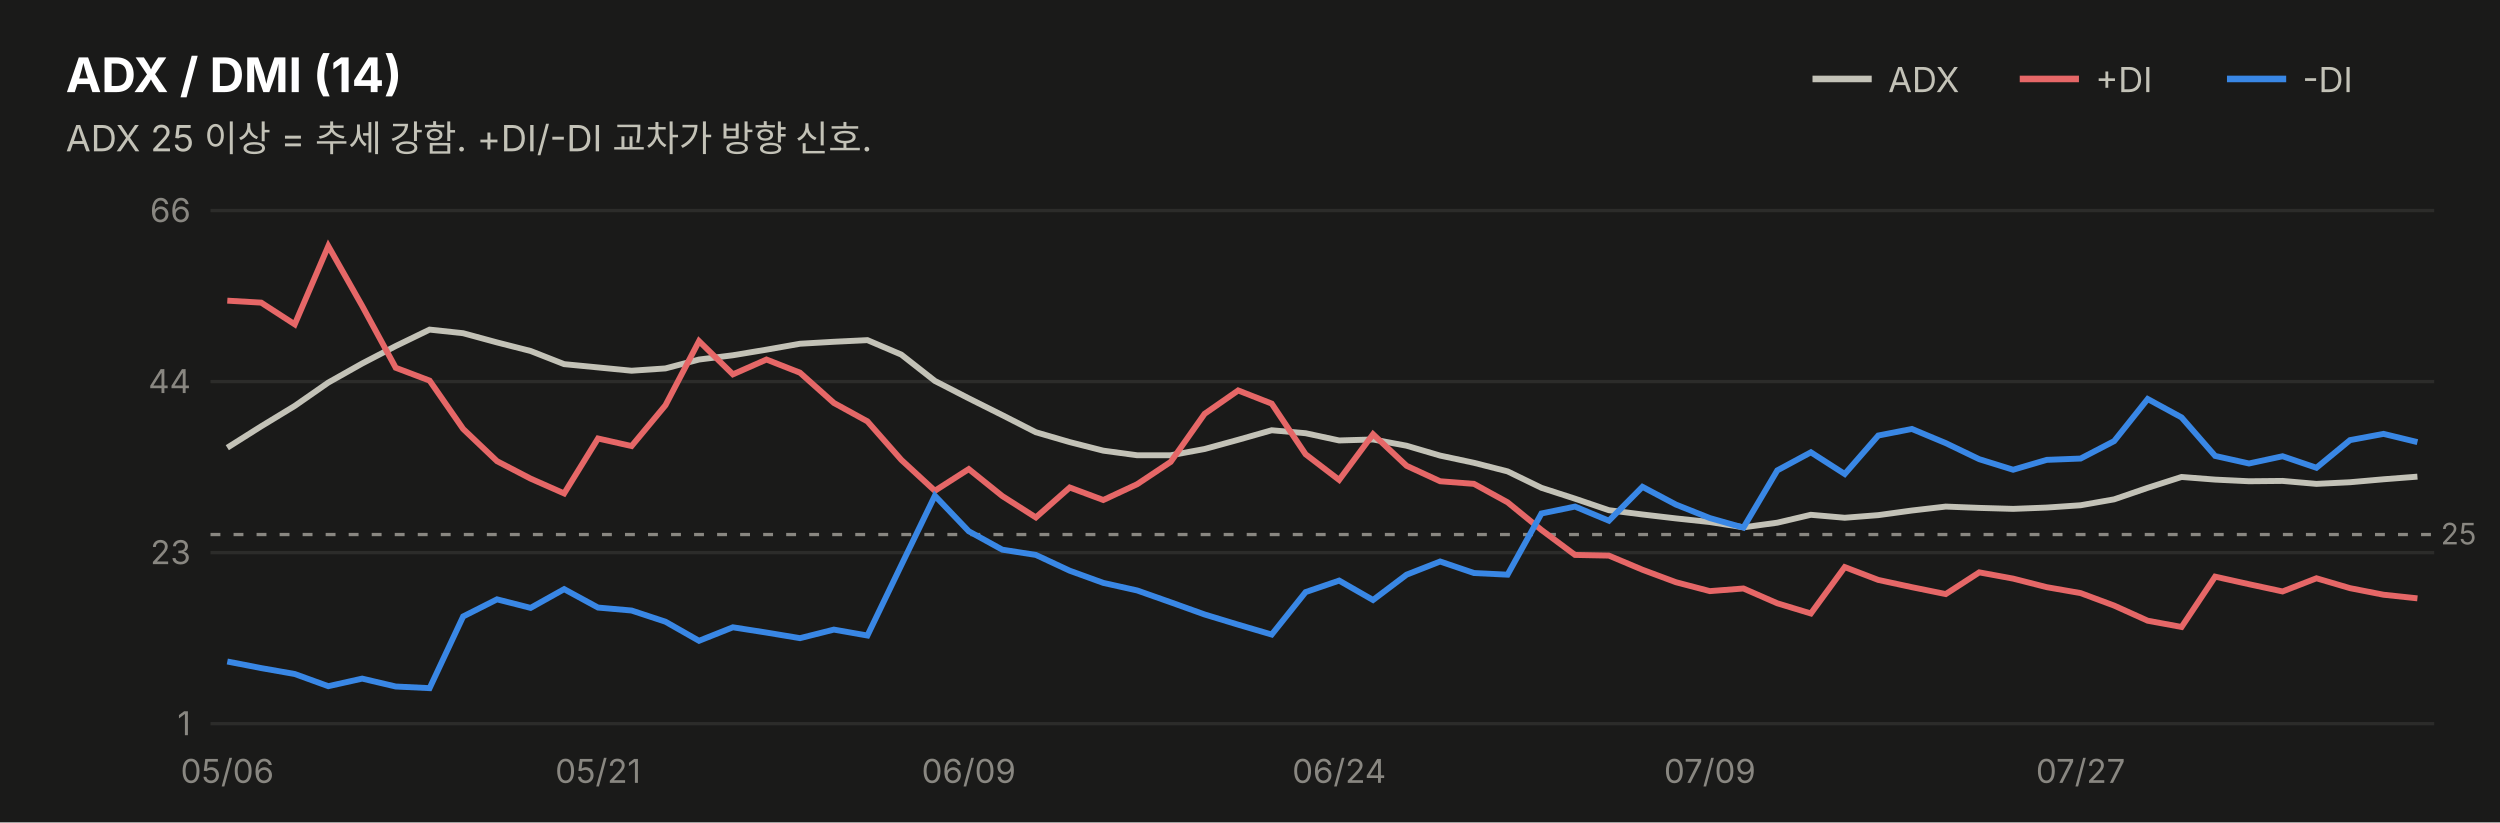
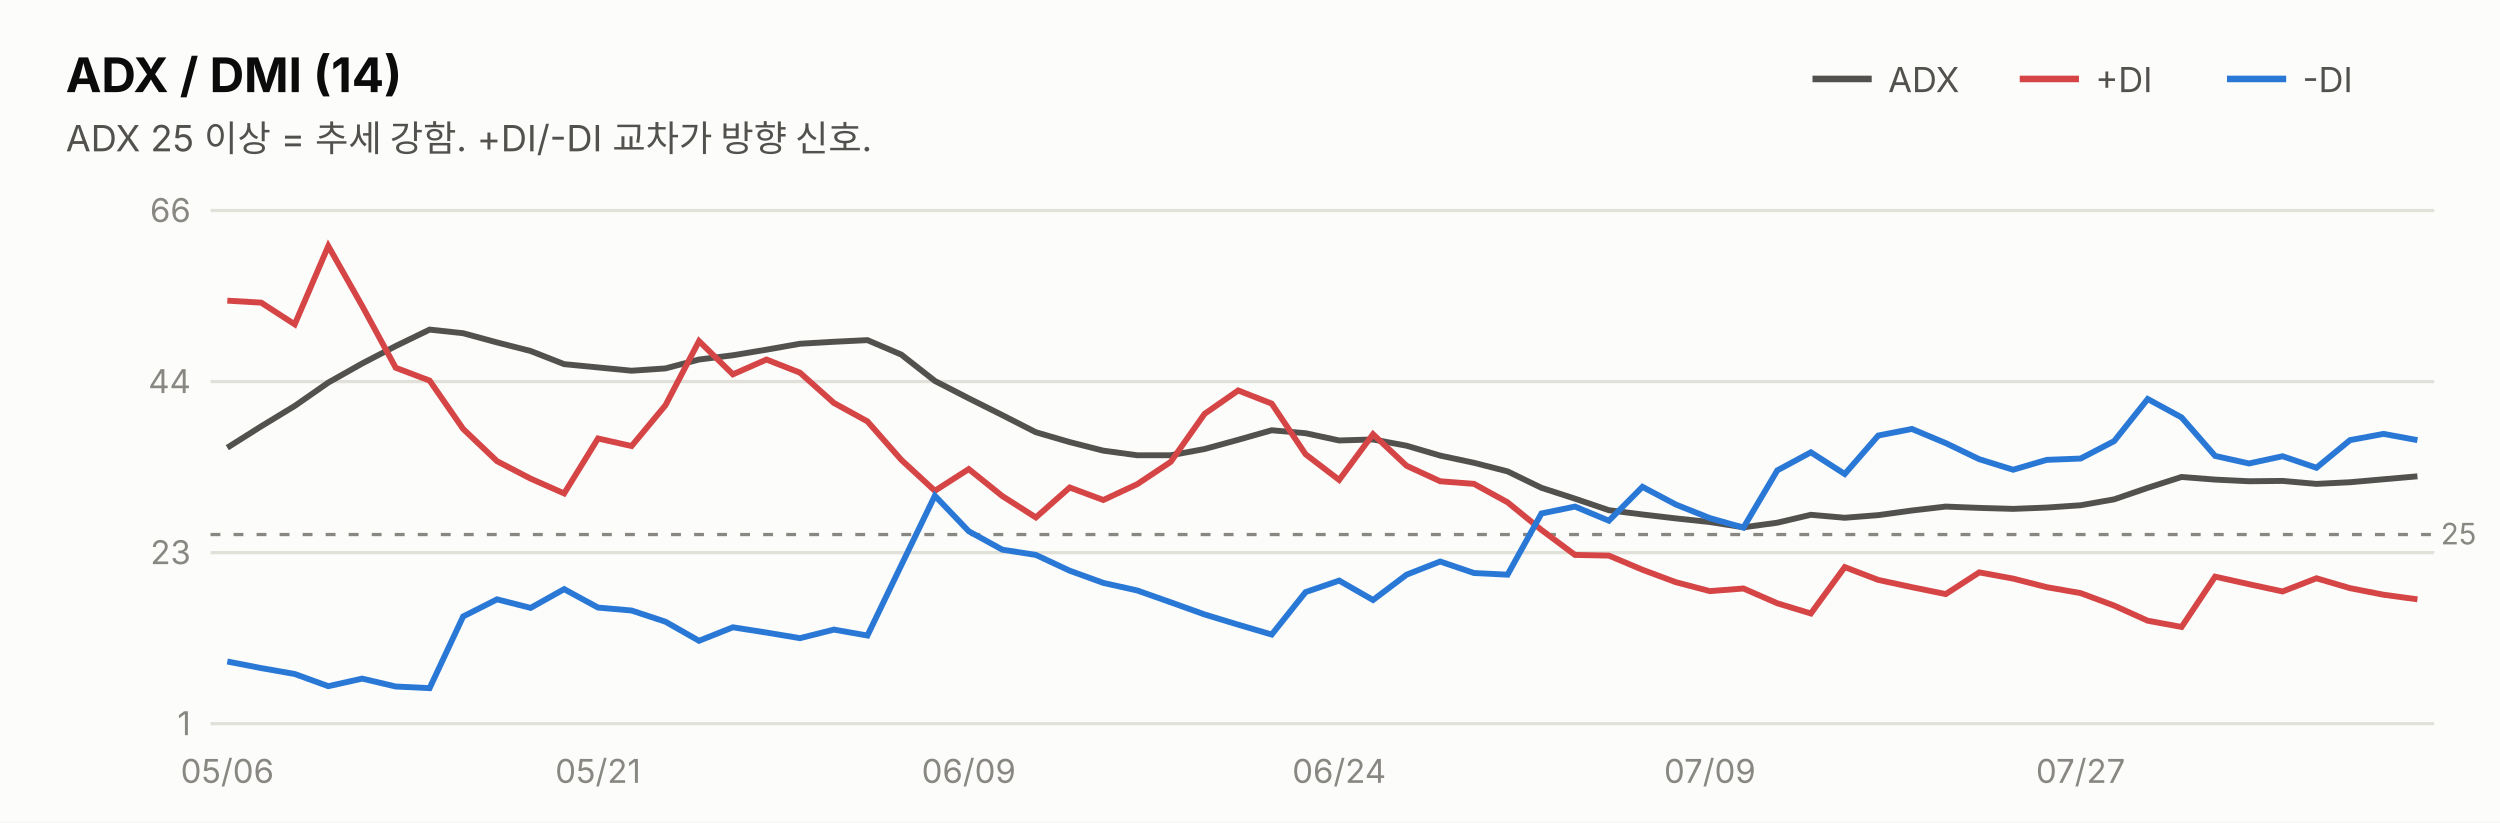
<svg xmlns="http://www.w3.org/2000/svg" width="760" height="250" viewBox="0 0 760 250" font-family="system-ui,-apple-system,&quot;Segoe UI&quot;,&quot;Malgun Gothic&quot;,&quot;Apple SD Gothic Neo&quot;,sans-serif">
-   <rect width="760" height="250" fill="#1a1a19" />
-   <text x="20" y="28" font-size="14.5" font-weight="700" fill="#ffffff">ADX / DMI (14)</text>
-   <text x="20" y="46" font-size="11" fill="#c3c2b7">ADX 25 이상 = 추세 강함. +DI/-DI 교차가 방향 신호.</text>
-   <line x1="551" y1="24" x2="569" y2="24" stroke="#c3c2b7" stroke-width="2" />
-   <text x="574" y="28" font-size="10.5" fill="#c3c2b7">ADX</text>
-   <line x1="614" y1="24" x2="632" y2="24" stroke="#e66767" stroke-width="2" />
-   <text x="637" y="28" font-size="10.5" fill="#c3c2b7">+DI</text>
-   <line x1="677" y1="24" x2="695" y2="24" stroke="#3987e5" stroke-width="2" />
-   <text x="700" y="28" font-size="10.5" fill="#c3c2b7">-DI</text>
-   <line x1="64" y1="220.0" x2="740" y2="220.0" stroke="#2c2c2a" stroke-width="1" />
+   <rect width="760" height="250" fill="#fcfcfb" />
+   <text x="20" y="28" font-size="14.5" font-weight="700" fill="#0b0b0b">ADX / DMI (14)</text>
+   <text x="20" y="46" font-size="11" fill="#52514e">ADX 25 이상 = 추세 강함. +DI/-DI 교차가 방향 신호.</text>
+   <line x1="551" y1="24" x2="569" y2="24" stroke="#52514e" stroke-width="2" />
+   <text x="574" y="28" font-size="10.5" fill="#52514e">ADX</text>
+   <line x1="614" y1="24" x2="632" y2="24" stroke="#d64545" stroke-width="2" />
+   <text x="637" y="28" font-size="10.5" fill="#52514e">+DI</text>
+   <line x1="677" y1="24" x2="695" y2="24" stroke="#2a78d6" stroke-width="2" />
+   <text x="700" y="28" font-size="10.5" fill="#52514e">-DI</text>
+   <line x1="64" y1="220.0" x2="740" y2="220.0" stroke="#e1e0d9" stroke-width="1" />
  <text x="58" y="223.5" font-size="10" fill="#898781" text-anchor="end" style="font-variant-numeric:tabular-nums">1</text>
-   <line x1="64" y1="168.0" x2="740" y2="168.0" stroke="#2c2c2a" stroke-width="1" />
+   <line x1="64" y1="168.0" x2="740" y2="168.0" stroke="#e1e0d9" stroke-width="1" />
  <text x="58" y="171.5" font-size="10" fill="#898781" text-anchor="end" style="font-variant-numeric:tabular-nums">23</text>
-   <line x1="64" y1="116.0" x2="740" y2="116.0" stroke="#2c2c2a" stroke-width="1" />
+   <line x1="64" y1="116.0" x2="740" y2="116.0" stroke="#e1e0d9" stroke-width="1" />
  <text x="58" y="119.5" font-size="10" fill="#898781" text-anchor="end" style="font-variant-numeric:tabular-nums">44</text>
-   <line x1="64" y1="64.0" x2="740" y2="64.0" stroke="#2c2c2a" stroke-width="1" />
+   <line x1="64" y1="64.0" x2="740" y2="64.0" stroke="#e1e0d9" stroke-width="1" />
  <text x="58" y="67.5" font-size="10" fill="#898781" text-anchor="end" style="font-variant-numeric:tabular-nums">66</text>
  <line x1="64" y1="162.5" x2="740" y2="162.5" stroke="#898781" stroke-width="1" stroke-dasharray="3 4" />
  <text x="742" y="165.5" font-size="9" fill="#898781">25</text>
-   <path d="M69.1,136.1 L79.4,129.6 L89.6,123.4 L99.8,116.3 L110.1,110.5 L120.3,105.2 L130.6,100.2 L140.8,101.3 L151.1,104.1 L161.3,106.7 L171.5,110.7 L181.8,111.7 L192.0,112.7 L202.3,112.0 L212.5,109.3 L222.8,108.0 L233.0,106.3 L243.2,104.5 L253.5,103.9 L263.7,103.4 L274.0,107.8 L284.2,115.8 L294.5,121.1 L304.7,126.2 L314.9,131.4 L325.2,134.4 L335.4,137.0 L345.7,138.4 L355.9,138.4 L366.2,136.5 L376.4,133.7 L386.6,130.8 L396.9,131.7 L407.1,133.9 L417.4,133.6 L427.6,135.5 L437.8,138.5 L448.1,140.7 L458.3,143.3 L468.6,148.3 L478.8,151.6 L489.1,155.1 L499.3,156.4 L509.5,157.6 L519.8,158.7 L530.0,160.3 L540.3,158.9 L550.5,156.5 L560.8,157.4 L571.0,156.6 L581.2,155.2 L591.5,154.0 L601.7,154.4 L612.0,154.7 L622.2,154.3 L632.5,153.6 L642.7,151.8 L652.9,148.3 L663.2,145.0 L673.4,145.8 L683.7,146.3 L693.9,146.2 L704.2,147.1 L714.4,146.6 L724.6,145.7 L734.9,144.9" fill="none" stroke="#c3c2b7" stroke-width="1.8" />
-   <path d="M69.1,91.4 L79.4,92.0 L89.6,98.6 L99.8,74.8 L110.1,93.0 L120.3,111.8 L130.6,115.7 L140.8,130.4 L151.1,140.2 L161.3,145.5 L171.5,150.0 L181.8,133.3 L192.0,135.6 L202.3,123.2 L212.5,103.7 L222.8,113.8 L233.0,109.3 L243.2,113.3 L253.5,122.5 L263.7,128.1 L274.0,139.8 L284.2,149.2 L294.5,142.6 L304.7,150.8 L314.9,157.3 L325.2,148.2 L335.4,152.0 L345.7,147.2 L355.9,140.4 L366.2,125.8 L376.4,118.7 L386.6,122.7 L396.9,138.1 L407.1,145.9 L417.4,132.0 L427.6,141.6 L437.8,146.3 L448.1,147.1 L458.3,152.7 L468.6,161.1 L478.8,168.7 L489.1,168.9 L499.3,173.2 L509.5,177.0 L519.8,179.7 L530.0,178.9 L540.3,183.4 L550.5,186.5 L560.8,172.4 L571.0,176.3 L581.2,178.5 L591.5,180.6 L601.7,174.0 L612.0,175.9 L622.2,178.5 L632.5,180.3 L642.7,184.1 L652.9,188.7 L663.2,190.6 L673.4,175.3 L683.7,177.6 L693.9,179.8 L704.2,175.8 L714.4,178.8 L724.6,180.8 L734.9,181.9" fill="none" stroke="#e66767" stroke-width="1.8" />
-   <path d="M69.1,201.1 L79.4,203.1 L89.6,204.9 L99.8,208.6 L110.1,206.3 L120.3,208.7 L130.6,209.2 L140.8,187.4 L151.1,182.2 L161.3,184.8 L171.5,179.1 L181.8,184.7 L192.0,185.6 L202.3,189.0 L212.5,194.8 L222.8,190.7 L233.0,192.3 L243.2,194.0 L253.5,191.4 L263.7,193.2 L274.0,171.8 L284.2,150.7 L294.5,161.5 L304.7,167.1 L314.9,168.7 L325.2,173.5 L335.4,177.2 L345.7,179.5 L355.9,183.1 L366.2,186.8 L376.4,189.9 L386.6,192.9 L396.9,180.0 L407.1,176.5 L417.4,182.4 L427.6,174.7 L437.8,170.7 L448.1,174.2 L458.3,174.7 L468.6,156.1 L478.8,154.0 L489.1,158.3 L499.3,148.0 L509.5,153.4 L519.8,157.5 L530.0,160.4 L540.3,143.0 L550.5,137.5 L560.8,144.1 L571.0,132.4 L581.2,130.4 L591.5,134.7 L601.7,139.6 L612.0,142.8 L622.2,139.8 L632.5,139.4 L642.7,134.1 L652.9,121.3 L663.2,126.9 L673.4,138.6 L683.7,140.9 L693.9,138.7 L704.2,142.2 L714.4,133.8 L724.6,131.9 L734.9,134.4" fill="none" stroke="#3987e5" stroke-width="1.8" />
+   <path d="M69.1,136.1 L79.4,129.6 L89.6,123.4 L99.8,116.3 L110.1,110.5 L120.3,105.2 L130.6,100.2 L140.8,101.3 L151.1,104.1 L161.3,106.7 L171.5,110.7 L181.8,111.7 L192.0,112.7 L202.3,112.0 L212.5,109.3 L222.8,108.0 L233.0,106.3 L243.2,104.5 L253.5,103.9 L263.7,103.4 L274.0,107.8 L284.2,115.8 L294.5,121.1 L304.7,126.2 L314.9,131.4 L325.2,134.4 L335.4,137.0 L345.7,138.4 L355.9,138.4 L366.2,136.5 L376.4,133.7 L386.6,130.8 L396.9,131.7 L407.1,133.9 L417.4,133.6 L427.6,135.5 L437.8,138.5 L448.1,140.7 L458.3,143.3 L468.6,148.3 L478.8,151.6 L489.1,155.1 L499.3,156.4 L509.5,157.6 L519.8,158.7 L530.0,160.3 L540.3,158.9 L550.5,156.5 L560.8,157.4 L571.0,156.6 L581.2,155.2 L591.5,154.0 L601.7,154.4 L612.0,154.7 L622.2,154.3 L632.5,153.6 L642.7,151.8 L652.9,148.3 L663.2,145.0 L673.4,145.8 L683.7,146.3 L693.9,146.2 L704.2,147.1 L714.4,146.6 L724.6,145.7 L734.9,144.8" fill="none" stroke="#52514e" stroke-width="1.8" />
+   <path d="M69.1,91.4 L79.4,92.0 L89.6,98.6 L99.8,74.8 L110.1,93.0 L120.3,111.8 L130.6,115.7 L140.8,130.4 L151.1,140.2 L161.3,145.5 L171.5,150.0 L181.8,133.3 L192.0,135.6 L202.3,123.2 L212.5,103.7 L222.8,113.8 L233.0,109.3 L243.2,113.3 L253.5,122.5 L263.7,128.1 L274.0,139.8 L284.2,149.2 L294.5,142.6 L304.7,150.8 L314.9,157.3 L325.2,148.2 L335.4,152.0 L345.7,147.2 L355.9,140.4 L366.2,125.8 L376.4,118.7 L386.6,122.7 L396.9,138.1 L407.1,145.9 L417.4,132.0 L427.6,141.6 L437.8,146.3 L448.1,147.1 L458.3,152.7 L468.6,161.1 L478.8,168.7 L489.1,168.9 L499.3,173.2 L509.5,177.0 L519.8,179.7 L530.0,178.9 L540.3,183.4 L550.5,186.5 L560.8,172.4 L571.0,176.3 L581.2,178.5 L591.5,180.6 L601.7,174.0 L612.0,175.9 L622.2,178.5 L632.5,180.3 L642.7,184.1 L652.9,188.7 L663.2,190.6 L673.4,175.3 L683.7,177.6 L693.9,179.8 L704.2,175.8 L714.4,178.8 L724.6,180.8 L734.9,182.2" fill="none" stroke="#d64545" stroke-width="1.8" />
+   <path d="M69.1,201.1 L79.4,203.1 L89.6,204.9 L99.8,208.6 L110.1,206.3 L120.3,208.7 L130.6,209.2 L140.8,187.4 L151.1,182.2 L161.3,184.8 L171.5,179.1 L181.8,184.7 L192.0,185.6 L202.3,189.0 L212.5,194.8 L222.8,190.7 L233.0,192.3 L243.2,194.0 L253.5,191.4 L263.7,193.2 L274.0,171.8 L284.2,150.7 L294.5,161.5 L304.7,167.1 L314.9,168.7 L325.2,173.5 L335.4,177.2 L345.7,179.5 L355.9,183.1 L366.2,186.8 L376.4,189.9 L386.6,192.9 L396.9,180.0 L407.1,176.5 L417.4,182.4 L427.6,174.7 L437.8,170.7 L448.1,174.2 L458.3,174.7 L468.6,156.1 L478.8,154.0 L489.1,158.3 L499.3,148.0 L509.5,153.4 L519.8,157.5 L530.0,160.4 L540.3,143.0 L550.5,137.5 L560.8,144.1 L571.0,132.4 L581.2,130.4 L591.5,134.7 L601.7,139.6 L612.0,142.8 L622.2,139.8 L632.5,139.4 L642.7,134.1 L652.9,121.3 L663.2,126.9 L673.4,138.6 L683.7,140.9 L693.9,138.7 L704.2,142.2 L714.4,133.8 L724.6,131.9 L734.9,133.8" fill="none" stroke="#2a78d6" stroke-width="1.8" />
  <text x="69.1" y="238" font-size="10" fill="#898781" text-anchor="middle">05/06</text>
  <text x="181.8" y="238" font-size="10" fill="#898781" text-anchor="middle">05/21</text>
  <text x="294.5" y="238" font-size="10" fill="#898781" text-anchor="middle">06/09</text>
  <text x="407.1" y="238" font-size="10" fill="#898781" text-anchor="middle">06/24</text>
  <text x="519.8" y="238" font-size="10" fill="#898781" text-anchor="middle">07/09</text>
  <text x="632.5" y="238" font-size="10" fill="#898781" text-anchor="middle">07/27</text>
</svg>
